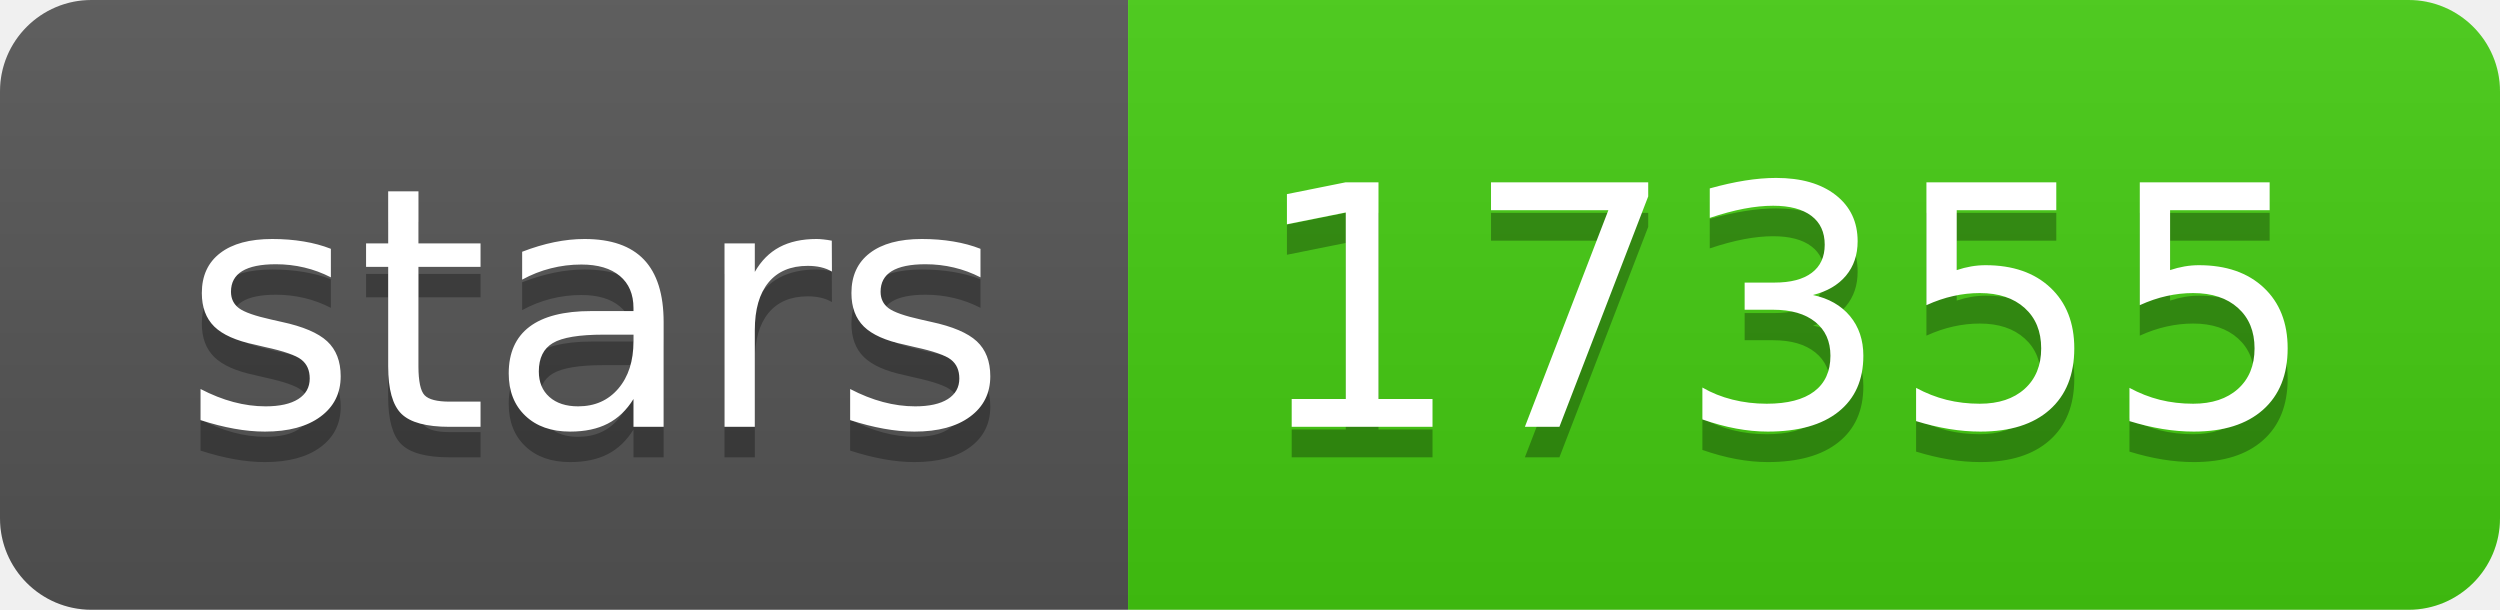
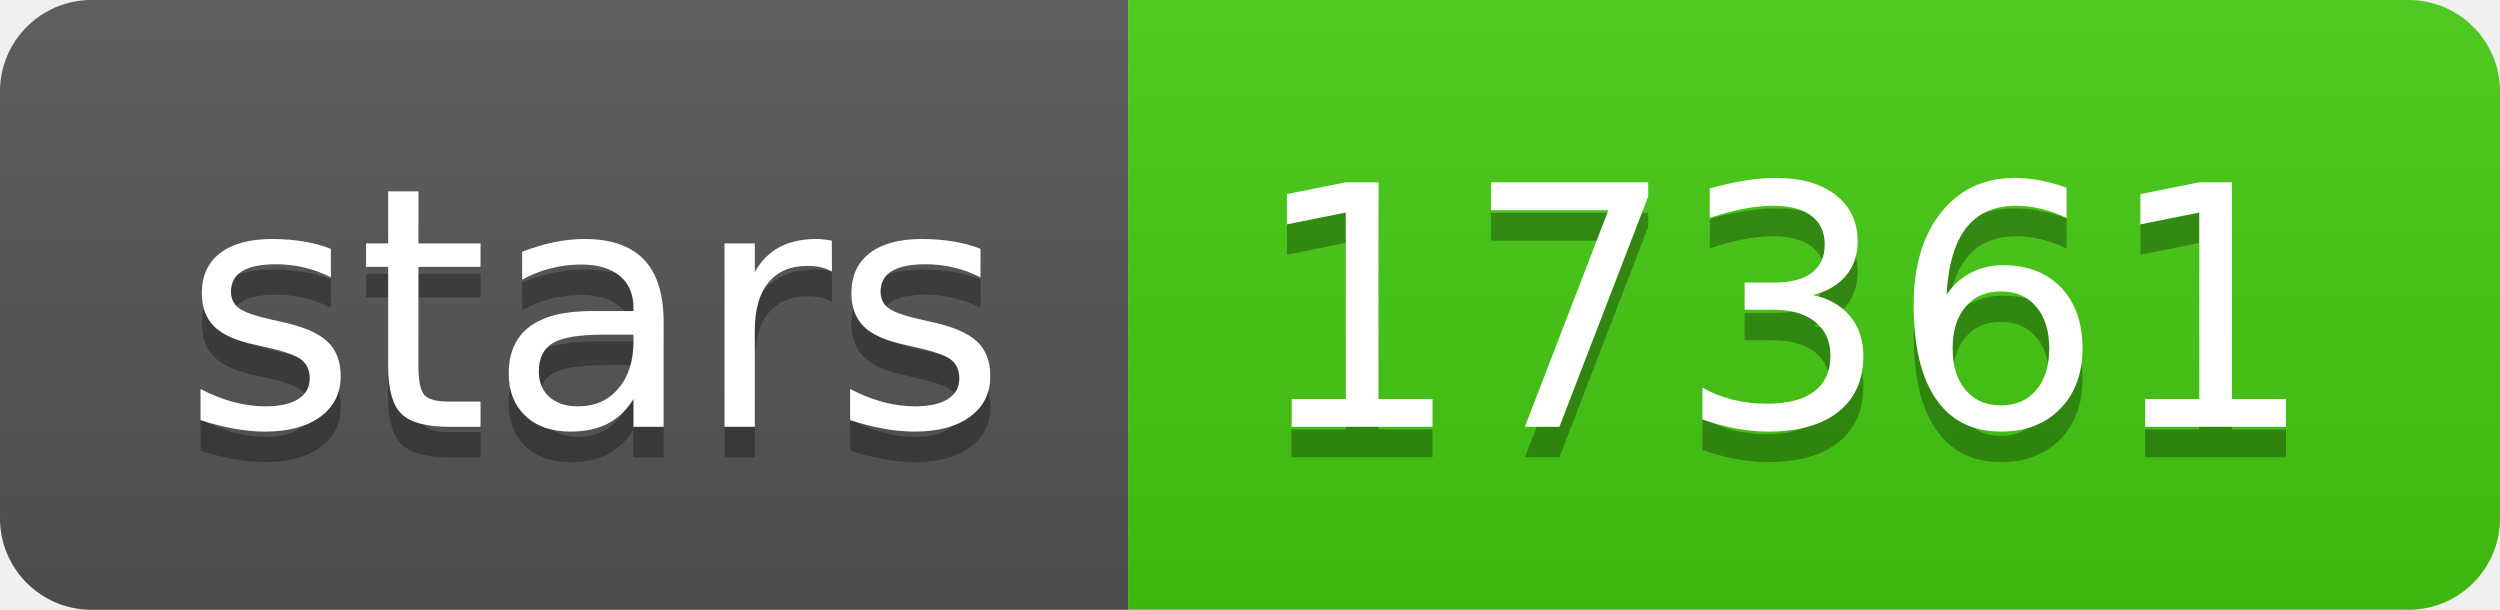
- <svg xmlns="http://www.w3.org/2000/svg" width="82" height="20" role="img" aria-label="stars: 17355">
+ <svg xmlns="http://www.w3.org/2000/svg" width="82" height="20" role="img" aria-label="stars: 17361">
  <linearGradient id="s" x2="0" y2="100%">
    <stop offset="0" stop-color="#bbb" stop-opacity=".1" />
    <stop offset="1" stop-opacity=".1" />
  </linearGradient>
  <clipPath id="r">
    <rect width="82" height="20" rx="3" fill="#fff" />
  </clipPath>
  <g clip-path="url(#r)">
    <rect width="37" height="20" fill="#555" />
    <rect x="37" width="45" height="20" fill="#4c1" />
    <rect width="82" height="20" fill="url(#s)" />
  </g>
  <g fill="#fff" text-anchor="middle" font-family="Verdana,Geneva,DejaVu Sans,sans-serif" text-rendering="geometricPrecision" font-size="110">
    <text aria-hidden="true" x="195" y="150" fill="#010101" fill-opacity=".3" transform="scale(.1)" textLength="270">stars</text>
    <text x="195" y="140" transform="scale(.1)" fill="#fff" textLength="270">stars</text>
-     <text aria-hidden="true" x="585" y="150" fill="#010101" fill-opacity=".3" transform="scale(.1)" textLength="350">17355</text>
-     <text x="585" y="140" transform="scale(.1)" fill="#fff" textLength="350">17355</text>
+     <text aria-hidden="true" x="585" y="150" fill="#010101" fill-opacity=".3" transform="scale(.1)" textLength="350">17361</text>
+     <text x="585" y="140" transform="scale(.1)" fill="#fff" textLength="350">17361</text>
  </g>
</svg>
